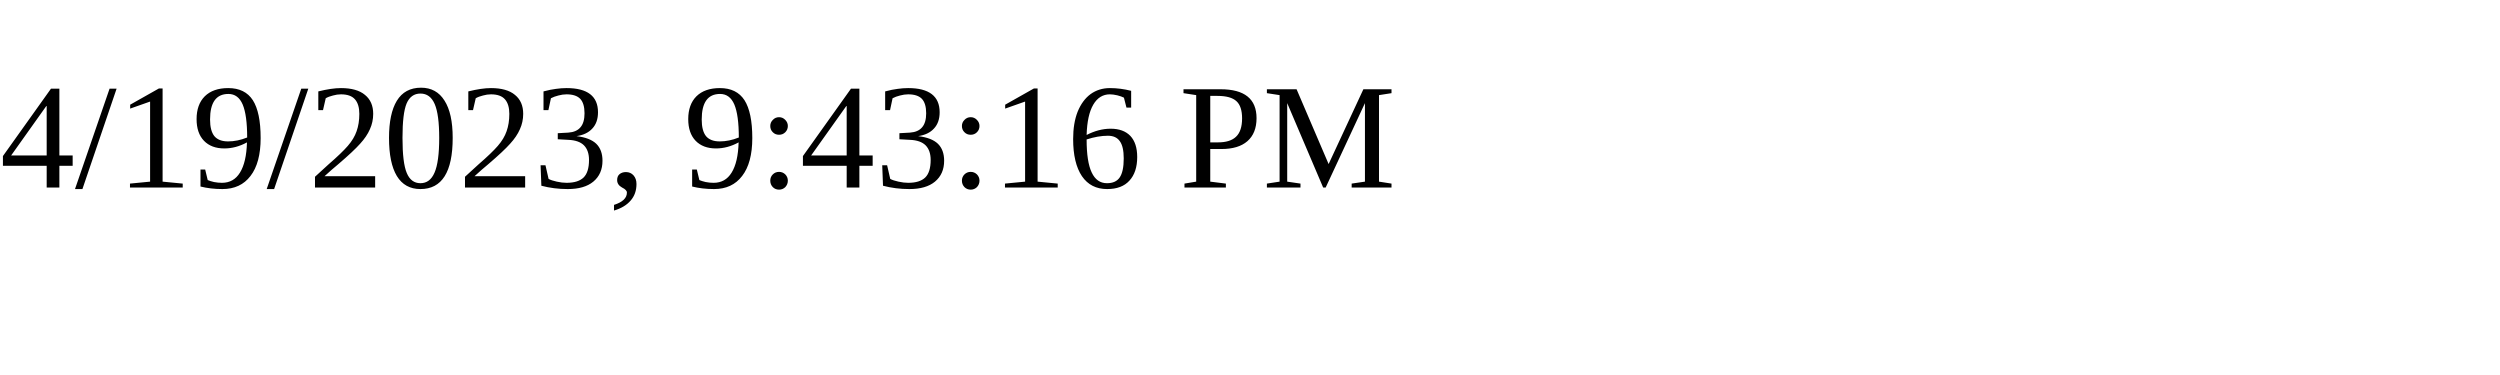
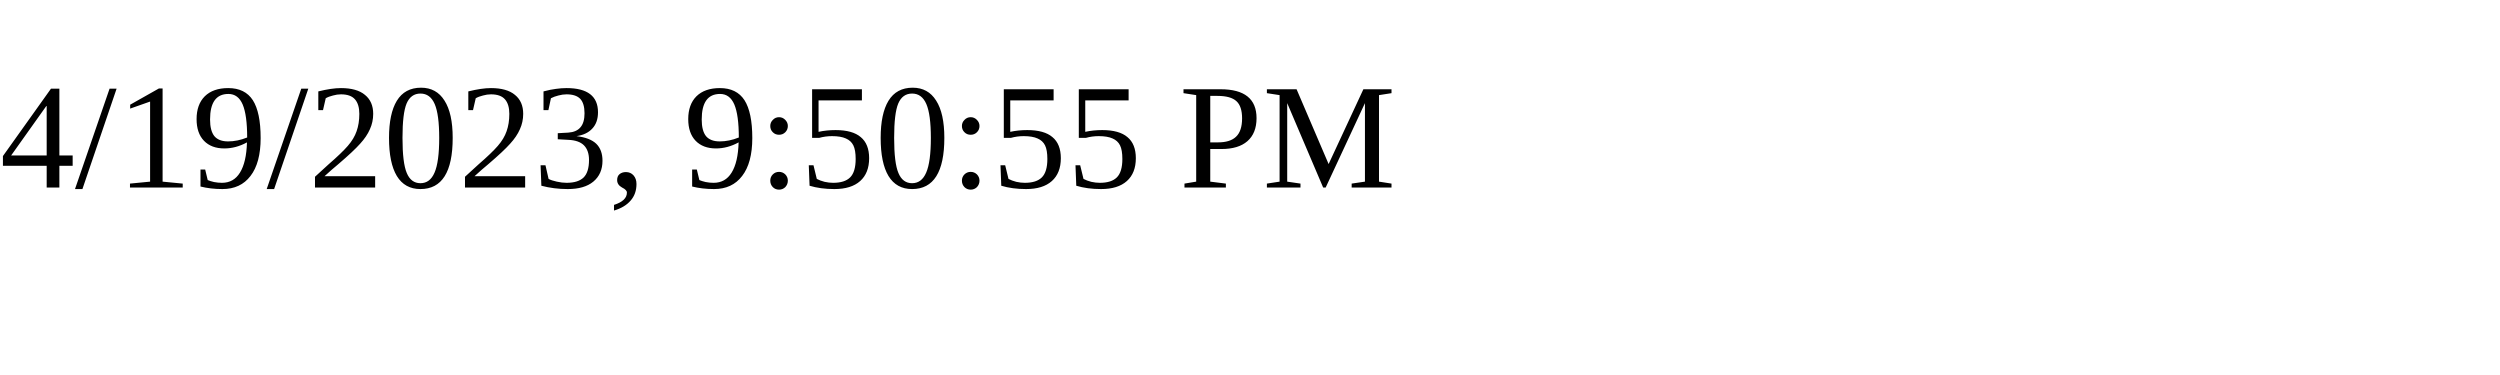
<svg xmlns="http://www.w3.org/2000/svg" height="30" width="200">
-   <text x="0" y="15">4/19/2023, 9:43:16 PM</text>
+   <text x="0" y="15">4/19/2023, 9:50:55 PM</text>
</svg>
